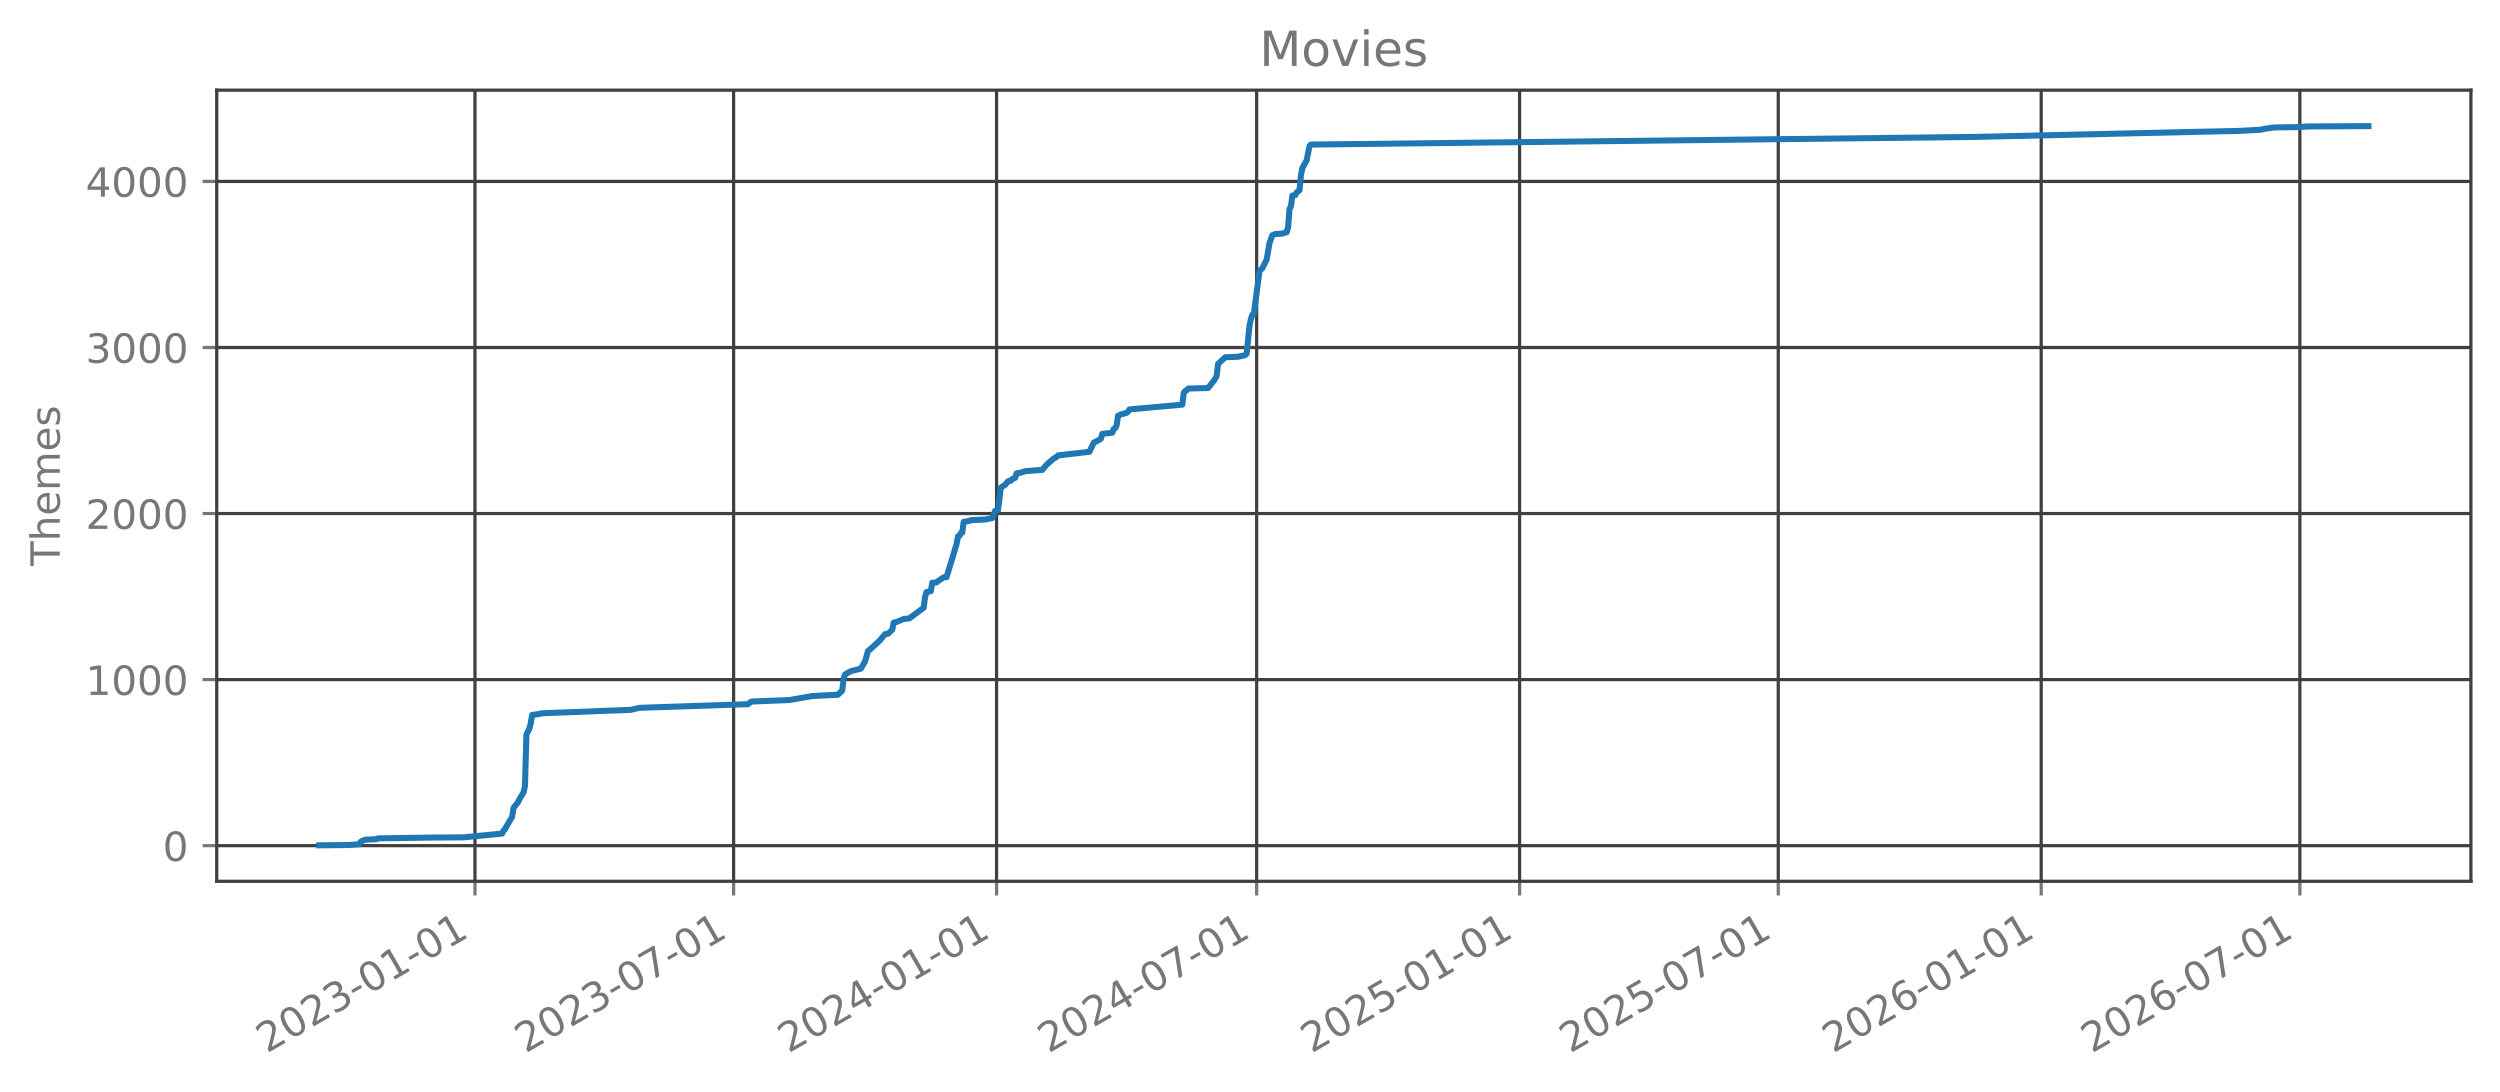
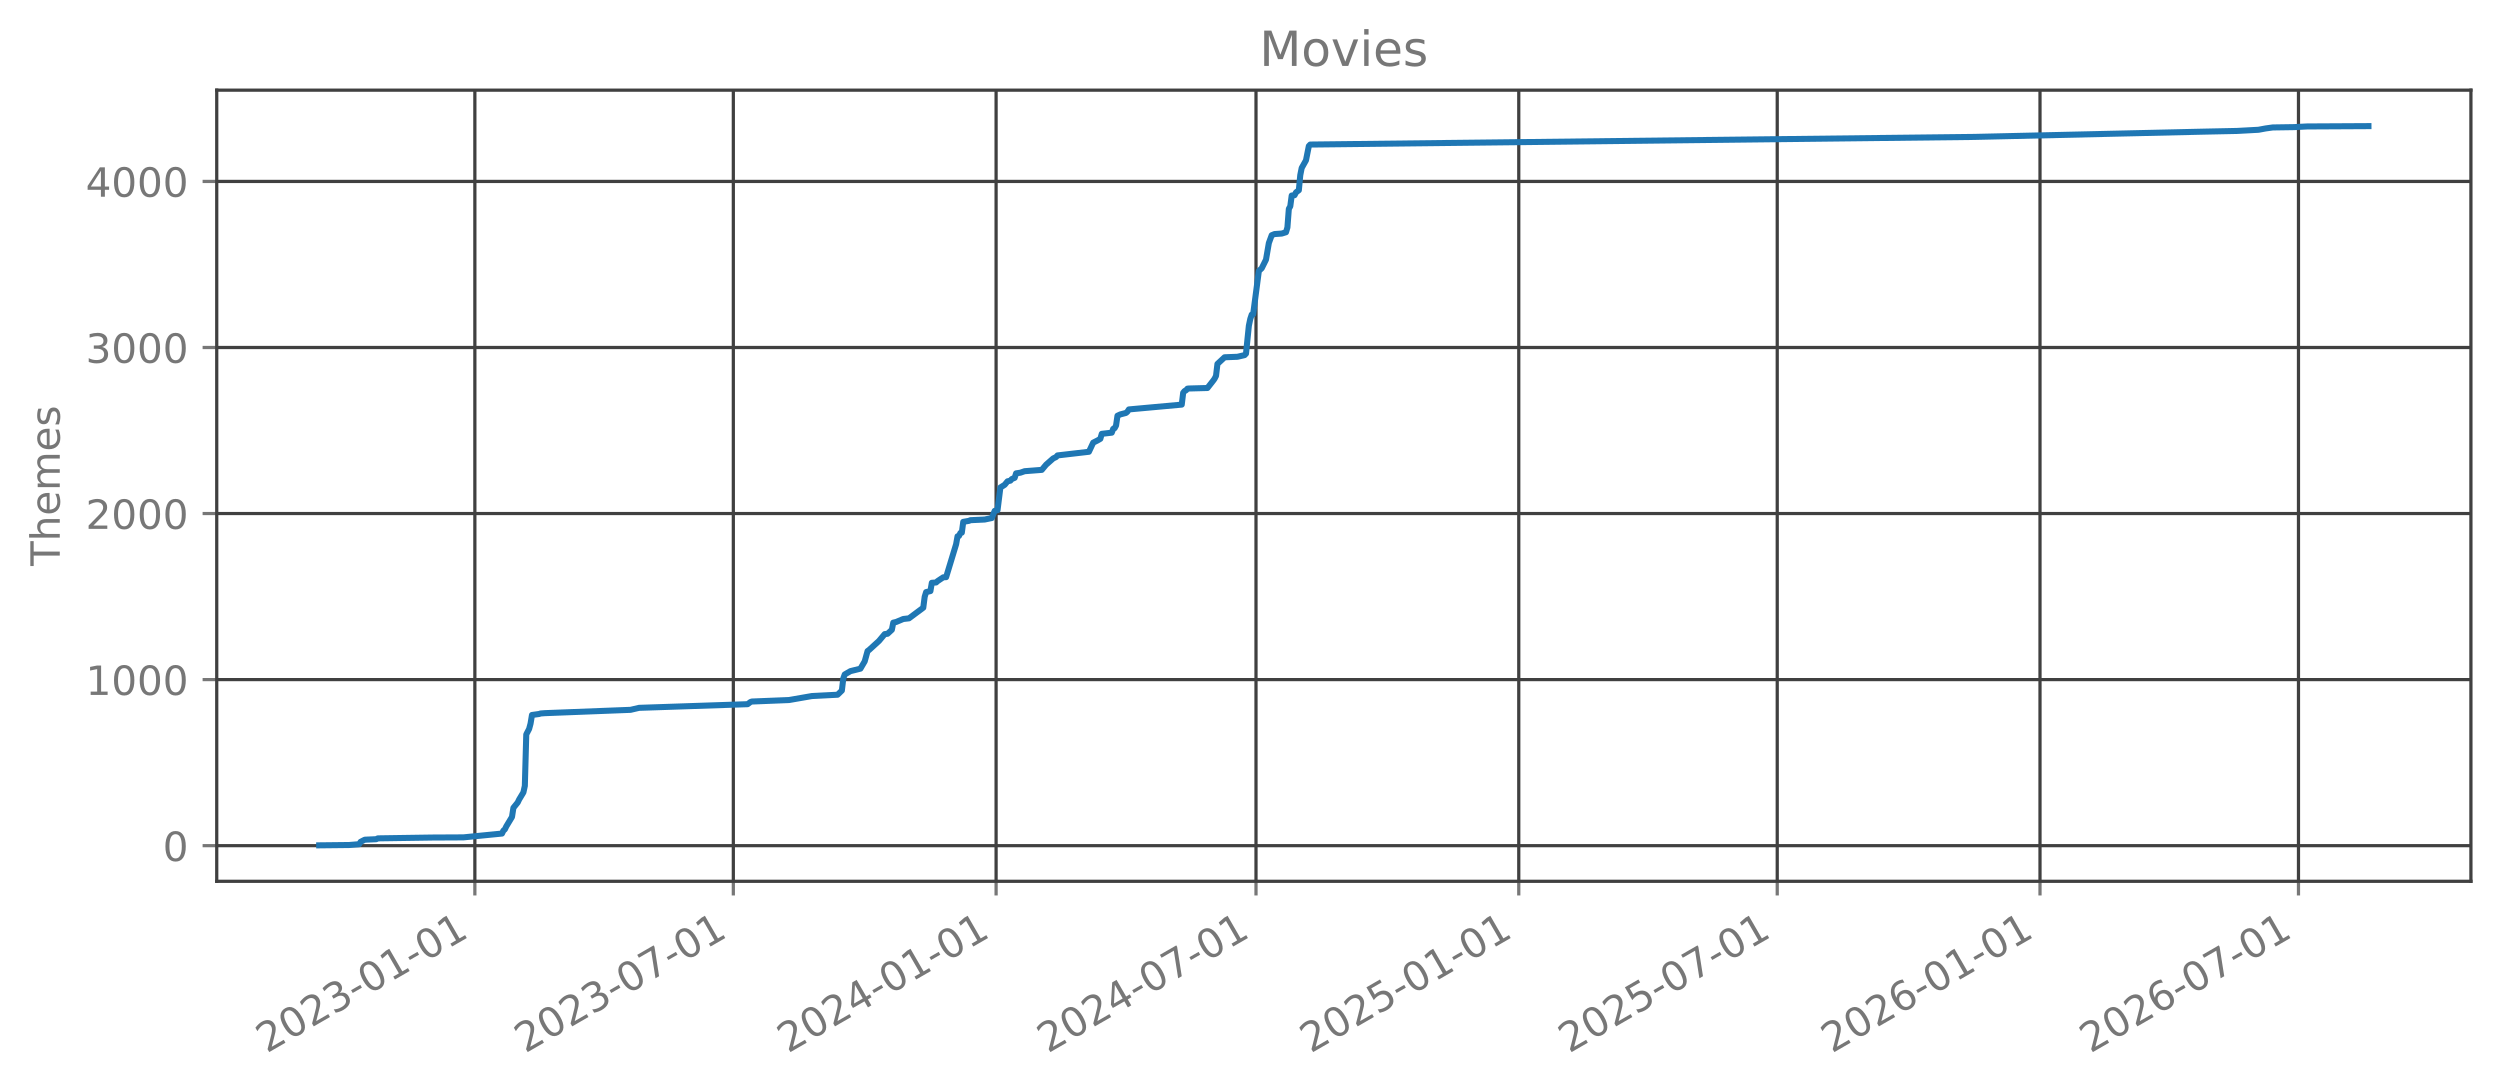
<svg xmlns="http://www.w3.org/2000/svg" xmlns:xlink="http://www.w3.org/1999/xlink" width="618.851pt" height="270.076pt" viewBox="0 0 618.851 270.076" version="1.1">
  <defs>
    <style type="text/css">*{stroke-linejoin: round; stroke-linecap: butt}</style>
  </defs>
  <g id="figure_1">
    <g id="patch_1">
      <path d="M 0 270.076  L 618.851 270.076  L 618.851 -0  L 0 -0  L 0 270.076  z " style="fill: none; opacity: 0" />
    </g>
    <g id="axes_1">
      <g id="patch_2">
        <path d="M 53.651 218.158  L 611.651 218.158  L 611.651 22.318  L 53.651 22.318  L 53.651 218.158  z " style="fill: none; opacity: 0" />
      </g>
      <g id="matplotlib.axis_1">
        <g id="xtick_1">
          <g id="line2d_1">
-             <path d="M 117.573 218.158  L 117.573 22.318  " clip-path="url(#pcaff974b37)" style="fill: none; stroke: #404040; stroke-width: 0.8; stroke-linecap: square" />
+             <path d="M 117.546 218.158  L 117.546 22.318  " clip-path="url(#p937592e944)" style="fill: none; stroke: #404040; stroke-width: 0.8; stroke-linecap: square" />
          </g>
          <g id="line2d_2">
            <defs>
-               <path id="mc1ab42cea1" d="M 0 0  L 0 3.5  " style="stroke: #777777; stroke-width: 0.8" />
+               <path id="m8422b6e191" d="M 0 0  L 0 3.5  " style="stroke: #777777; stroke-width: 0.8" />
            </defs>
            <g>
-               <use xlink:href="#mc1ab42cea1" x="117.573" y="218.158" style="fill: #777777; stroke: #777777; stroke-width: 0.8" />
+               <use xlink:href="#m8422b6e191" x="117.546" y="218.158" style="fill: #777777; stroke: #777777; stroke-width: 0.8" />
            </g>
          </g>
          <g id="text_1">
-             <g style="fill: #777777" transform="translate(66.04202 260.7957) rotate(-30) scale(0.1 -0.1)">
+             <g style="fill: #777777" transform="translate(66.01515 260.7957) rotate(-30) scale(0.1 -0.1)">
              <defs>
                <path id="DejaVuSans-15" d="M 1228 531  L 3431 531  L 3431 0  L 469 0  L 469 531  Q 828 903 1448 1529  Q 2069 2156 2228 2338  Q 2531 2678 2651 2914  Q 2772 3150 2772 3378  Q 2772 3750 2511 3984  Q 2250 4219 1831 4219  Q 1534 4219 1204 4116  Q 875 4013 500 3803  L 500 4441  Q 881 4594 1212 4672  Q 1544 4750 1819 4750  Q 2544 4750 2975 4387  Q 3406 4025 3406 3419  Q 3406 3131 3298 2873  Q 3191 2616 2906 2266  Q 2828 2175 2409 1742  Q 1991 1309 1228 531  z " transform="scale(0.015625)" />
                <path id="DejaVuSans-13" d="M 2034 4250  Q 1547 4250 1301 3770  Q 1056 3291 1056 2328  Q 1056 1369 1301 889  Q 1547 409 2034 409  Q 2525 409 2770 889  Q 3016 1369 3016 2328  Q 3016 3291 2770 3770  Q 2525 4250 2034 4250  z M 2034 4750  Q 2819 4750 3233 4129  Q 3647 3509 3647 2328  Q 3647 1150 3233 529  Q 2819 -91 2034 -91  Q 1250 -91 836 529  Q 422 1150 422 2328  Q 422 3509 836 4129  Q 1250 4750 2034 4750  z " transform="scale(0.015625)" />
                <path id="DejaVuSans-16" d="M 2597 2516  Q 3050 2419 3304 2112  Q 3559 1806 3559 1356  Q 3559 666 3084 287  Q 2609 -91 1734 -91  Q 1441 -91 1130 -33  Q 819 25 488 141  L 488 750  Q 750 597 1062 519  Q 1375 441 1716 441  Q 2309 441 2620 675  Q 2931 909 2931 1356  Q 2931 1769 2642 2001  Q 2353 2234 1838 2234  L 1294 2234  L 1294 2753  L 1863 2753  Q 2328 2753 2575 2939  Q 2822 3125 2822 3475  Q 2822 3834 2567 4026  Q 2313 4219 1838 4219  Q 1578 4219 1281 4162  Q 984 4106 628 3988  L 628 4550  Q 988 4650 1302 4700  Q 1616 4750 1894 4750  Q 2613 4750 3031 4423  Q 3450 4097 3450 3541  Q 3450 3153 3228 2886  Q 3006 2619 2597 2516  z " transform="scale(0.015625)" />
                <path id="DejaVuSans-10" d="M 313 2009  L 1997 2009  L 1997 1497  L 313 1497  L 313 2009  z " transform="scale(0.015625)" />
                <path id="DejaVuSans-14" d="M 794 531  L 1825 531  L 1825 4091  L 703 3866  L 703 4441  L 1819 4666  L 2450 4666  L 2450 531  L 3481 531  L 3481 0  L 794 0  L 794 531  z " transform="scale(0.015625)" />
              </defs>
              <use xlink:href="#DejaVuSans-15" />
              <use xlink:href="#DejaVuSans-13" transform="translate(63.625 0)" />
              <use xlink:href="#DejaVuSans-15" transform="translate(127.25 0)" />
              <use xlink:href="#DejaVuSans-16" transform="translate(190.875 0)" />
              <use xlink:href="#DejaVuSans-10" transform="translate(254.5 0)" />
              <use xlink:href="#DejaVuSans-13" transform="translate(290.5781 0)" />
              <use xlink:href="#DejaVuSans-14" transform="translate(354.2031 0)" />
              <use xlink:href="#DejaVuSans-10" transform="translate(417.8281 0)" />
              <use xlink:href="#DejaVuSans-13" transform="translate(453.9062 0)" />
              <use xlink:href="#DejaVuSans-14" transform="translate(517.5312 0)" />
            </g>
          </g>
        </g>
        <g id="xtick_2">
          <g id="line2d_3">
-             <path d="M 181.601 218.158  L 181.601 22.318  " clip-path="url(#pcaff974b37)" style="fill: none; stroke: #404040; stroke-width: 0.8; stroke-linecap: square" />
+             <path d="M 181.529 218.158  L 181.529 22.318  " clip-path="url(#p937592e944)" style="fill: none; stroke: #404040; stroke-width: 0.8; stroke-linecap: square" />
          </g>
          <g id="line2d_4">
            <g>
-               <use xlink:href="#mc1ab42cea1" x="181.601" y="218.158" style="fill: #777777; stroke: #777777; stroke-width: 0.8" />
+               <use xlink:href="#m8422b6e191" x="181.529" y="218.158" style="fill: #777777; stroke: #777777; stroke-width: 0.8" />
            </g>
          </g>
          <g id="text_2">
-             <g style="fill: #777777" transform="translate(130.0702 260.7957) rotate(-30) scale(0.1 -0.1)">
+             <g style="fill: #777777" transform="translate(129.9987 260.7957) rotate(-30) scale(0.1 -0.1)">
              <defs>
                <path id="DejaVuSans-1a" d="M 525 4666  L 3525 4666  L 3525 4397  L 1831 0  L 1172 0  L 2766 4134  L 525 4134  L 525 4666  z " transform="scale(0.015625)" />
              </defs>
              <use xlink:href="#DejaVuSans-15" />
              <use xlink:href="#DejaVuSans-13" transform="translate(63.625 0)" />
              <use xlink:href="#DejaVuSans-15" transform="translate(127.25 0)" />
              <use xlink:href="#DejaVuSans-16" transform="translate(190.875 0)" />
              <use xlink:href="#DejaVuSans-10" transform="translate(254.5 0)" />
              <use xlink:href="#DejaVuSans-13" transform="translate(290.5781 0)" />
              <use xlink:href="#DejaVuSans-1a" transform="translate(354.2031 0)" />
              <use xlink:href="#DejaVuSans-10" transform="translate(417.8281 0)" />
              <use xlink:href="#DejaVuSans-13" transform="translate(453.9062 0)" />
              <use xlink:href="#DejaVuSans-14" transform="translate(517.5312 0)" />
            </g>
          </g>
        </g>
        <g id="xtick_3">
          <g id="line2d_5">
-             <path d="M 246.69 218.158  L 246.69 22.318  " clip-path="url(#pcaff974b37)" style="fill: none; stroke: #404040; stroke-width: 0.8; stroke-linecap: square" />
+             <path d="M 246.573 218.158  L 246.573 22.318  " clip-path="url(#p937592e944)" style="fill: none; stroke: #404040; stroke-width: 0.8; stroke-linecap: square" />
          </g>
          <g id="line2d_6">
            <g>
-               <use xlink:href="#mc1ab42cea1" x="246.69" y="218.158" style="fill: #777777; stroke: #777777; stroke-width: 0.8" />
+               <use xlink:href="#m8422b6e191" x="246.573" y="218.158" style="fill: #777777; stroke: #777777; stroke-width: 0.8" />
            </g>
          </g>
          <g id="text_3">
-             <g style="fill: #777777" transform="translate(195.1596 260.7957) rotate(-30) scale(0.1 -0.1)">
+             <g style="fill: #777777" transform="translate(195.0427 260.7957) rotate(-30) scale(0.1 -0.1)">
              <defs>
                <path id="DejaVuSans-17" d="M 2419 4116  L 825 1625  L 2419 1625  L 2419 4116  z M 2253 4666  L 3047 4666  L 3047 1625  L 3713 1625  L 3713 1100  L 3047 1100  L 3047 0  L 2419 0  L 2419 1100  L 313 1100  L 313 1709  L 2253 4666  z " transform="scale(0.015625)" />
              </defs>
              <use xlink:href="#DejaVuSans-15" />
              <use xlink:href="#DejaVuSans-13" transform="translate(63.625 0)" />
              <use xlink:href="#DejaVuSans-15" transform="translate(127.25 0)" />
              <use xlink:href="#DejaVuSans-17" transform="translate(190.875 0)" />
              <use xlink:href="#DejaVuSans-10" transform="translate(254.5 0)" />
              <use xlink:href="#DejaVuSans-13" transform="translate(290.5781 0)" />
              <use xlink:href="#DejaVuSans-14" transform="translate(354.2031 0)" />
              <use xlink:href="#DejaVuSans-10" transform="translate(417.8281 0)" />
              <use xlink:href="#DejaVuSans-13" transform="translate(453.9062 0)" />
              <use xlink:href="#DejaVuSans-14" transform="translate(517.5312 0)" />
            </g>
          </g>
        </g>
        <g id="xtick_4">
          <g id="line2d_7">
-             <path d="M 311.072 218.158  L 311.072 22.318  " clip-path="url(#pcaff974b37)" style="fill: none; stroke: #404040; stroke-width: 0.8; stroke-linecap: square" />
+             <path d="M 310.911 218.158  L 310.911 22.318  " clip-path="url(#p937592e944)" style="fill: none; stroke: #404040; stroke-width: 0.8; stroke-linecap: square" />
          </g>
          <g id="line2d_8">
            <g>
-               <use xlink:href="#mc1ab42cea1" x="311.072" y="218.158" style="fill: #777777; stroke: #777777; stroke-width: 0.8" />
+               <use xlink:href="#m8422b6e191" x="310.911" y="218.158" style="fill: #777777; stroke: #777777; stroke-width: 0.8" />
            </g>
          </g>
          <g id="text_4">
-             <g style="fill: #777777" transform="translate(259.5415 260.7957) rotate(-30) scale(0.1 -0.1)">
+             <g style="fill: #777777" transform="translate(259.3797 260.7957) rotate(-30) scale(0.1 -0.1)">
              <use xlink:href="#DejaVuSans-15" />
              <use xlink:href="#DejaVuSans-13" transform="translate(63.625 0)" />
              <use xlink:href="#DejaVuSans-15" transform="translate(127.25 0)" />
              <use xlink:href="#DejaVuSans-17" transform="translate(190.875 0)" />
              <use xlink:href="#DejaVuSans-10" transform="translate(254.5 0)" />
              <use xlink:href="#DejaVuSans-13" transform="translate(290.5781 0)" />
              <use xlink:href="#DejaVuSans-1a" transform="translate(354.2031 0)" />
              <use xlink:href="#DejaVuSans-10" transform="translate(417.8281 0)" />
              <use xlink:href="#DejaVuSans-13" transform="translate(453.9062 0)" />
              <use xlink:href="#DejaVuSans-14" transform="translate(517.5312 0)" />
            </g>
          </g>
        </g>
        <g id="xtick_5">
          <g id="line2d_9">
-             <path d="M 376.162 218.158  L 376.162 22.318  " clip-path="url(#pcaff974b37)" style="fill: none; stroke: #404040; stroke-width: 0.8; stroke-linecap: square" />
+             <path d="M 375.955 218.158  L 375.955 22.318  " clip-path="url(#p937592e944)" style="fill: none; stroke: #404040; stroke-width: 0.8; stroke-linecap: square" />
          </g>
          <g id="line2d_10">
            <g>
-               <use xlink:href="#mc1ab42cea1" x="376.162" y="218.158" style="fill: #777777; stroke: #777777; stroke-width: 0.8" />
+               <use xlink:href="#m8422b6e191" x="375.955" y="218.158" style="fill: #777777; stroke: #777777; stroke-width: 0.8" />
            </g>
          </g>
          <g id="text_5">
-             <g style="fill: #777777" transform="translate(324.6308 260.7957) rotate(-30) scale(0.1 -0.1)">
+             <g style="fill: #777777" transform="translate(324.4238 260.7957) rotate(-30) scale(0.1 -0.1)">
              <defs>
                <path id="DejaVuSans-18" d="M 691 4666  L 3169 4666  L 3169 4134  L 1269 4134  L 1269 2991  Q 1406 3038 1543 3061  Q 1681 3084 1819 3084  Q 2600 3084 3056 2656  Q 3513 2228 3513 1497  Q 3513 744 3044 326  Q 2575 -91 1722 -91  Q 1428 -91 1123 -41  Q 819 9 494 109  L 494 744  Q 775 591 1075 516  Q 1375 441 1709 441  Q 2250 441 2565 725  Q 2881 1009 2881 1497  Q 2881 1984 2565 2268  Q 2250 2553 1709 2553  Q 1456 2553 1204 2497  Q 953 2441 691 2322  L 691 4666  z " transform="scale(0.015625)" />
              </defs>
              <use xlink:href="#DejaVuSans-15" />
              <use xlink:href="#DejaVuSans-13" transform="translate(63.625 0)" />
              <use xlink:href="#DejaVuSans-15" transform="translate(127.25 0)" />
              <use xlink:href="#DejaVuSans-18" transform="translate(190.875 0)" />
              <use xlink:href="#DejaVuSans-10" transform="translate(254.5 0)" />
              <use xlink:href="#DejaVuSans-13" transform="translate(290.5781 0)" />
              <use xlink:href="#DejaVuSans-14" transform="translate(354.2031 0)" />
              <use xlink:href="#DejaVuSans-10" transform="translate(417.8281 0)" />
              <use xlink:href="#DejaVuSans-13" transform="translate(453.9062 0)" />
              <use xlink:href="#DejaVuSans-14" transform="translate(517.5312 0)" />
            </g>
          </g>
        </g>
        <g id="xtick_6">
          <g id="line2d_11">
-             <path d="M 440.19 218.158  L 440.19 22.318  " clip-path="url(#pcaff974b37)" style="fill: none; stroke: #404040; stroke-width: 0.8; stroke-linecap: square" />
+             <path d="M 439.938 218.158  L 439.938 22.318  " clip-path="url(#p937592e944)" style="fill: none; stroke: #404040; stroke-width: 0.8; stroke-linecap: square" />
          </g>
          <g id="line2d_12">
            <g>
-               <use xlink:href="#mc1ab42cea1" x="440.19" y="218.158" style="fill: #777777; stroke: #777777; stroke-width: 0.8" />
+               <use xlink:href="#m8422b6e191" x="439.938" y="218.158" style="fill: #777777; stroke: #777777; stroke-width: 0.8" />
            </g>
          </g>
          <g id="text_6">
-             <g style="fill: #777777" transform="translate(388.659 260.7957) rotate(-30) scale(0.1 -0.1)">
+             <g style="fill: #777777" transform="translate(388.4073 260.7957) rotate(-30) scale(0.1 -0.1)">
              <use xlink:href="#DejaVuSans-15" />
              <use xlink:href="#DejaVuSans-13" transform="translate(63.625 0)" />
              <use xlink:href="#DejaVuSans-15" transform="translate(127.25 0)" />
              <use xlink:href="#DejaVuSans-18" transform="translate(190.875 0)" />
              <use xlink:href="#DejaVuSans-10" transform="translate(254.5 0)" />
              <use xlink:href="#DejaVuSans-13" transform="translate(290.5781 0)" />
              <use xlink:href="#DejaVuSans-1a" transform="translate(354.2031 0)" />
              <use xlink:href="#DejaVuSans-10" transform="translate(417.8281 0)" />
              <use xlink:href="#DejaVuSans-13" transform="translate(453.9062 0)" />
              <use xlink:href="#DejaVuSans-14" transform="translate(517.5312 0)" />
            </g>
          </g>
        </g>
        <g id="xtick_7">
          <g id="line2d_13">
-             <path d="M 505.279 218.158  L 505.279 22.318  " clip-path="url(#pcaff974b37)" style="fill: none; stroke: #404040; stroke-width: 0.8; stroke-linecap: square" />
+             <path d="M 504.982 218.158  L 504.982 22.318  " clip-path="url(#p937592e944)" style="fill: none; stroke: #404040; stroke-width: 0.8; stroke-linecap: square" />
          </g>
          <g id="line2d_14">
            <g>
-               <use xlink:href="#mc1ab42cea1" x="505.279" y="218.158" style="fill: #777777; stroke: #777777; stroke-width: 0.8" />
+               <use xlink:href="#m8422b6e191" x="504.982" y="218.158" style="fill: #777777; stroke: #777777; stroke-width: 0.8" />
            </g>
          </g>
          <g id="text_7">
-             <g style="fill: #777777" transform="translate(453.7484 260.7957) rotate(-30) scale(0.1 -0.1)">
+             <g style="fill: #777777" transform="translate(453.4513 260.7957) rotate(-30) scale(0.1 -0.1)">
              <defs>
                <path id="DejaVuSans-19" d="M 2113 2584  Q 1688 2584 1439 2293  Q 1191 2003 1191 1497  Q 1191 994 1439 701  Q 1688 409 2113 409  Q 2538 409 2786 701  Q 3034 994 3034 1497  Q 3034 2003 2786 2293  Q 2538 2584 2113 2584  z M 3366 4563  L 3366 3988  Q 3128 4100 2886 4159  Q 2644 4219 2406 4219  Q 1781 4219 1451 3797  Q 1122 3375 1075 2522  Q 1259 2794 1537 2939  Q 1816 3084 2150 3084  Q 2853 3084 3261 2657  Q 3669 2231 3669 1497  Q 3669 778 3244 343  Q 2819 -91 2113 -91  Q 1303 -91 875 529  Q 447 1150 447 2328  Q 447 3434 972 4092  Q 1497 4750 2381 4750  Q 2619 4750 2861 4703  Q 3103 4656 3366 4563  z " transform="scale(0.015625)" />
              </defs>
              <use xlink:href="#DejaVuSans-15" />
              <use xlink:href="#DejaVuSans-13" transform="translate(63.625 0)" />
              <use xlink:href="#DejaVuSans-15" transform="translate(127.25 0)" />
              <use xlink:href="#DejaVuSans-19" transform="translate(190.875 0)" />
              <use xlink:href="#DejaVuSans-10" transform="translate(254.5 0)" />
              <use xlink:href="#DejaVuSans-13" transform="translate(290.5781 0)" />
              <use xlink:href="#DejaVuSans-14" transform="translate(354.2031 0)" />
              <use xlink:href="#DejaVuSans-10" transform="translate(417.8281 0)" />
              <use xlink:href="#DejaVuSans-13" transform="translate(453.9062 0)" />
              <use xlink:href="#DejaVuSans-14" transform="translate(517.5312 0)" />
            </g>
          </g>
        </g>
        <g id="xtick_8">
          <g id="line2d_15">
-             <path d="M 569.307 218.158  L 569.307 22.318  " clip-path="url(#pcaff974b37)" style="fill: none; stroke: #404040; stroke-width: 0.8; stroke-linecap: square" />
+             <path d="M 568.966 218.158  L 568.966 22.318  " clip-path="url(#p937592e944)" style="fill: none; stroke: #404040; stroke-width: 0.8; stroke-linecap: square" />
          </g>
          <g id="line2d_16">
            <g>
-               <use xlink:href="#mc1ab42cea1" x="569.307" y="218.158" style="fill: #777777; stroke: #777777; stroke-width: 0.8" />
+               <use xlink:href="#m8422b6e191" x="568.966" y="218.158" style="fill: #777777; stroke: #777777; stroke-width: 0.8" />
            </g>
          </g>
          <g id="text_8">
-             <g style="fill: #777777" transform="translate(517.7765 260.7957) rotate(-30) scale(0.1 -0.1)">
+             <g style="fill: #777777" transform="translate(517.4349 260.7957) rotate(-30) scale(0.1 -0.1)">
              <use xlink:href="#DejaVuSans-15" />
              <use xlink:href="#DejaVuSans-13" transform="translate(63.625 0)" />
              <use xlink:href="#DejaVuSans-15" transform="translate(127.25 0)" />
              <use xlink:href="#DejaVuSans-19" transform="translate(190.875 0)" />
              <use xlink:href="#DejaVuSans-10" transform="translate(254.5 0)" />
              <use xlink:href="#DejaVuSans-13" transform="translate(290.5781 0)" />
              <use xlink:href="#DejaVuSans-1a" transform="translate(354.2031 0)" />
              <use xlink:href="#DejaVuSans-10" transform="translate(417.8281 0)" />
              <use xlink:href="#DejaVuSans-13" transform="translate(453.9062 0)" />
              <use xlink:href="#DejaVuSans-14" transform="translate(517.5312 0)" />
            </g>
          </g>
        </g>
      </g>
      <g id="matplotlib.axis_2">
        <g id="ytick_1">
          <g id="line2d_17">
-             <path d="M 53.651 209.339  L 611.651 209.339  " clip-path="url(#pcaff974b37)" style="fill: none; stroke: #404040; stroke-width: 0.8; stroke-linecap: square" />
+             <path d="M 53.651 209.339  L 611.651 209.339  " clip-path="url(#p937592e944)" style="fill: none; stroke: #404040; stroke-width: 0.8; stroke-linecap: square" />
          </g>
          <g id="line2d_18">
            <defs>
-               <path id="m59df3c4702" d="M 0 0  L -3.5 0  " style="stroke: #777777; stroke-width: 0.8" />
+               <path id="m10f1c6cd7b" d="M 0 0  L -3.5 0  " style="stroke: #777777; stroke-width: 0.8" />
            </defs>
            <g>
-               <use xlink:href="#m59df3c4702" x="53.651" y="209.339" style="fill: #777777; stroke: #777777; stroke-width: 0.8" />
+               <use xlink:href="#m10f1c6cd7b" x="53.651" y="209.339" style="fill: #777777; stroke: #777777; stroke-width: 0.8" />
            </g>
          </g>
          <g id="text_9">
            <g style="fill: #777777" transform="translate(40.28828 213.1373) scale(0.1 -0.1)">
              <use xlink:href="#DejaVuSans-13" />
            </g>
          </g>
        </g>
        <g id="ytick_2">
          <g id="line2d_19">
-             <path d="M 53.651 168.231  L 611.651 168.231  " clip-path="url(#pcaff974b37)" style="fill: none; stroke: #404040; stroke-width: 0.8; stroke-linecap: square" />
+             <path d="M 53.651 168.231  L 611.651 168.231  " clip-path="url(#p937592e944)" style="fill: none; stroke: #404040; stroke-width: 0.8; stroke-linecap: square" />
          </g>
          <g id="line2d_20">
            <g>
-               <use xlink:href="#m59df3c4702" x="53.651" y="168.231" style="fill: #777777; stroke: #777777; stroke-width: 0.8" />
+               <use xlink:href="#m10f1c6cd7b" x="53.651" y="168.231" style="fill: #777777; stroke: #777777; stroke-width: 0.8" />
            </g>
          </g>
          <g id="text_10">
            <g style="fill: #777777" transform="translate(21.20078 172.0299) scale(0.1 -0.1)">
              <use xlink:href="#DejaVuSans-14" />
              <use xlink:href="#DejaVuSans-13" transform="translate(63.625 0)" />
              <use xlink:href="#DejaVuSans-13" transform="translate(127.25 0)" />
              <use xlink:href="#DejaVuSans-13" transform="translate(190.875 0)" />
            </g>
          </g>
        </g>
        <g id="ytick_3">
          <g id="line2d_21">
-             <path d="M 53.651 127.124  L 611.651 127.124  " clip-path="url(#pcaff974b37)" style="fill: none; stroke: #404040; stroke-width: 0.8; stroke-linecap: square" />
+             <path d="M 53.651 127.124  L 611.651 127.124  " clip-path="url(#p937592e944)" style="fill: none; stroke: #404040; stroke-width: 0.8; stroke-linecap: square" />
          </g>
          <g id="line2d_22">
            <g>
-               <use xlink:href="#m59df3c4702" x="53.651" y="127.124" style="fill: #777777; stroke: #777777; stroke-width: 0.8" />
+               <use xlink:href="#m10f1c6cd7b" x="53.651" y="127.124" style="fill: #777777; stroke: #777777; stroke-width: 0.8" />
            </g>
          </g>
          <g id="text_11">
            <g style="fill: #777777" transform="translate(21.20078 130.9225) scale(0.1 -0.1)">
              <use xlink:href="#DejaVuSans-15" />
              <use xlink:href="#DejaVuSans-13" transform="translate(63.625 0)" />
              <use xlink:href="#DejaVuSans-13" transform="translate(127.25 0)" />
              <use xlink:href="#DejaVuSans-13" transform="translate(190.875 0)" />
            </g>
          </g>
        </g>
        <g id="ytick_4">
          <g id="line2d_23">
-             <path d="M 53.651 86.016  L 611.651 86.016  " clip-path="url(#pcaff974b37)" style="fill: none; stroke: #404040; stroke-width: 0.8; stroke-linecap: square" />
+             <path d="M 53.651 86.016  L 611.651 86.016  " clip-path="url(#p937592e944)" style="fill: none; stroke: #404040; stroke-width: 0.8; stroke-linecap: square" />
          </g>
          <g id="line2d_24">
            <g>
-               <use xlink:href="#m59df3c4702" x="53.651" y="86.016" style="fill: #777777; stroke: #777777; stroke-width: 0.8" />
+               <use xlink:href="#m10f1c6cd7b" x="53.651" y="86.016" style="fill: #777777; stroke: #777777; stroke-width: 0.8" />
            </g>
          </g>
          <g id="text_12">
            <g style="fill: #777777" transform="translate(21.20078 89.815) scale(0.1 -0.1)">
              <use xlink:href="#DejaVuSans-16" />
              <use xlink:href="#DejaVuSans-13" transform="translate(63.625 0)" />
              <use xlink:href="#DejaVuSans-13" transform="translate(127.25 0)" />
              <use xlink:href="#DejaVuSans-13" transform="translate(190.875 0)" />
            </g>
          </g>
        </g>
        <g id="ytick_5">
          <g id="line2d_25">
-             <path d="M 53.651 44.909  L 611.651 44.909  " clip-path="url(#pcaff974b37)" style="fill: none; stroke: #404040; stroke-width: 0.8; stroke-linecap: square" />
+             <path d="M 53.651 44.909  L 611.651 44.909  " clip-path="url(#p937592e944)" style="fill: none; stroke: #404040; stroke-width: 0.8; stroke-linecap: square" />
          </g>
          <g id="line2d_26">
            <g>
-               <use xlink:href="#m59df3c4702" x="53.651" y="44.909" style="fill: #777777; stroke: #777777; stroke-width: 0.8" />
+               <use xlink:href="#m10f1c6cd7b" x="53.651" y="44.909" style="fill: #777777; stroke: #777777; stroke-width: 0.8" />
            </g>
          </g>
          <g id="text_13">
            <g style="fill: #777777" transform="translate(21.20078 48.70755) scale(0.1 -0.1)">
              <use xlink:href="#DejaVuSans-17" />
              <use xlink:href="#DejaVuSans-13" transform="translate(63.625 0)" />
              <use xlink:href="#DejaVuSans-13" transform="translate(127.25 0)" />
              <use xlink:href="#DejaVuSans-13" transform="translate(190.875 0)" />
            </g>
          </g>
        </g>
        <g id="text_14">
          <g style="fill: #777777" transform="translate(14.79844 140.0889) rotate(-90) scale(0.1 -0.1)">
            <defs>
              <path id="DejaVuSans-37" d="M -19 4666  L 3928 4666  L 3928 4134  L 2272 4134  L 2272 0  L 1638 0  L 1638 4134  L -19 4134  L -19 4666  z " transform="scale(0.015625)" />
              <path id="DejaVuSans-4b" d="M 3513 2113  L 3513 0  L 2938 0  L 2938 2094  Q 2938 2591 2744 2837  Q 2550 3084 2163 3084  Q 1697 3084 1428 2787  Q 1159 2491 1159 1978  L 1159 0  L 581 0  L 581 4863  L 1159 4863  L 1159 2956  Q 1366 3272 1645 3428  Q 1925 3584 2291 3584  Q 2894 3584 3203 3211  Q 3513 2838 3513 2113  z " transform="scale(0.015625)" />
              <path id="DejaVuSans-48" d="M 3597 1894  L 3597 1613  L 953 1613  Q 991 1019 1311 708  Q 1631 397 2203 397  Q 2534 397 2845 478  Q 3156 559 3463 722  L 3463 178  Q 3153 47 2828 -22  Q 2503 -91 2169 -91  Q 1331 -91 842 396  Q 353 884 353 1716  Q 353 2575 817 3079  Q 1281 3584 2069 3584  Q 2775 3584 3186 3129  Q 3597 2675 3597 1894  z M 3022 2063  Q 3016 2534 2758 2815  Q 2500 3097 2075 3097  Q 1594 3097 1305 2825  Q 1016 2553 972 2059  L 3022 2063  z " transform="scale(0.015625)" />
              <path id="DejaVuSans-50" d="M 3328 2828  Q 3544 3216 3844 3400  Q 4144 3584 4550 3584  Q 5097 3584 5394 3201  Q 5691 2819 5691 2113  L 5691 0  L 5113 0  L 5113 2094  Q 5113 2597 4934 2840  Q 4756 3084 4391 3084  Q 3944 3084 3684 2787  Q 3425 2491 3425 1978  L 3425 0  L 2847 0  L 2847 2094  Q 2847 2600 2669 2842  Q 2491 3084 2119 3084  Q 1678 3084 1418 2786  Q 1159 2488 1159 1978  L 1159 0  L 581 0  L 581 3500  L 1159 3500  L 1159 2956  Q 1356 3278 1631 3431  Q 1906 3584 2284 3584  Q 2666 3584 2933 3390  Q 3200 3197 3328 2828  z " transform="scale(0.015625)" />
              <path id="DejaVuSans-56" d="M 2834 3397  L 2834 2853  Q 2591 2978 2328 3040  Q 2066 3103 1784 3103  Q 1356 3103 1142 2972  Q 928 2841 928 2578  Q 928 2378 1081 2264  Q 1234 2150 1697 2047  L 1894 2003  Q 2506 1872 2764 1633  Q 3022 1394 3022 966  Q 3022 478 2636 193  Q 2250 -91 1575 -91  Q 1294 -91 989 -36  Q 684 19 347 128  L 347 722  Q 666 556 975 473  Q 1284 391 1588 391  Q 1994 391 2212 530  Q 2431 669 2431 922  Q 2431 1156 2273 1281  Q 2116 1406 1581 1522  L 1381 1569  Q 847 1681 609 1914  Q 372 2147 372 2553  Q 372 3047 722 3315  Q 1072 3584 1716 3584  Q 2034 3584 2315 3537  Q 2597 3491 2834 3397  z " transform="scale(0.015625)" />
            </defs>
            <use xlink:href="#DejaVuSans-37" />
            <use xlink:href="#DejaVuSans-4b" transform="translate(61.07812 0)" />
            <use xlink:href="#DejaVuSans-48" transform="translate(124.4531 0)" />
            <use xlink:href="#DejaVuSans-50" transform="translate(185.9844 0)" />
            <use xlink:href="#DejaVuSans-48" transform="translate(283.3906 0)" />
            <use xlink:href="#DejaVuSans-56" transform="translate(344.9219 0)" />
          </g>
        </g>
      </g>
      <g id="line2d_27">
-         <path d="M 79.014 209.256  L 86.443 209.174  L 88.919 208.969  L 89.273 208.393  L 89.981 208.023  L 90.334 207.859  L 93.164 207.735  L 93.518 207.53  L 106.96 207.324  L 114.743 207.283  L 124.294 206.338  L 124.648 205.598  L 125.001 205.31  L 125.355 204.57  L 126.77 202.227  L 127.124 199.966  L 128.185 198.651  L 128.539 197.911  L 129.6 196.143  L 129.954 194.54  L 130.308 181.797  L 131.015 180.44  L 131.369 179.125  L 131.723 176.987  L 133.491 176.74  L 133.845 176.617  L 134.906 176.535  L 156.131 175.713  L 158.254 175.219  L 185.138 174.315  L 185.846 173.781  L 186.2 173.657  L 195.397 173.287  L 201.057 172.301  L 207.424 171.972  L 208.486 170.944  L 208.839 167.943  L 209.193 166.957  L 210.608 166.135  L 213.084 165.518  L 214.146 163.709  L 214.853 161.161  L 215.207 160.914  L 217.683 158.653  L 219.098 156.968  L 219.806 156.885  L 220.867 155.899  L 221.221 154.131  L 221.928 153.967  L 223.697 153.227  L 225.112 153.062  L 228.649 150.432  L 229.003 147.718  L 229.357 146.567  L 230.418 146.321  L 230.772 144.265  L 231.833 144.183  L 232.187 143.854  L 233.602 142.909  L 234.309 142.868  L 236.785 134.729  L 237.139 132.755  L 237.493 132.673  L 237.847 131.933  L 238.2 131.851  L 238.554 129.179  L 239.969 128.932  L 240.323 128.768  L 243.86 128.603  L 245.629 128.234  L 246.337 126.466  L 247.044 126.301  L 247.752 120.67  L 248.813 120.012  L 249.52 119.149  L 250.228 118.984  L 250.582 118.573  L 251.289 118.286  L 251.643 117.176  L 252.704 117.011  L 253.765 116.641  L 258.01 116.312  L 259.071 115.038  L 260.84 113.476  L 261.548 113.147  L 261.901 112.736  L 269.684 111.832  L 270.745 109.571  L 271.806 109.036  L 272.514 108.625  L 272.868 107.392  L 275.344 107.104  L 275.698 106.159  L 276.051 105.994  L 276.405 105.337  L 276.759 102.911  L 277.466 102.582  L 278.881 102.213  L 279.235 101.884  L 279.589 101.349  L 292.677 100.157  L 293.031 97.239  L 293.385 96.786  L 293.739 96.622  L 294.092 96.211  L 294.446 96.17  L 299.045 96.046  L 300.46 94.238  L 300.814 93.744  L 301.167 93.046  L 301.521 90.086  L 303.29 88.442  L 306.474 88.318  L 308.242 87.907  L 308.596 87.537  L 309.304 80.631  L 309.657 78.946  L 310.011 77.877  L 310.365 77.795  L 311.78 67.066  L 312.487 66.408  L 313.548 64.27  L 314.256 60.16  L 314.963 58.228  L 315.671 57.94  L 317.44 57.816  L 318.501 57.488  L 318.855 56.295  L 319.208 51.691  L 319.562 51.075  L 319.916 48.403  L 320.623 48.321  L 320.977 47.622  L 321.685 47.087  L 322.038 43.347  L 322.392 41.579  L 323.453 39.688  L 324.161 36.153  L 324.515 35.783  L 489.007 33.892  L 546.314 32.576  L 554.096 32.412  L 559.402 32.124  L 561.171 31.795  L 562.94 31.549  L 568.246 31.467  L 571.43 31.302  L 586.287 31.22  L 586.287 31.22  " clip-path="url(#pcaff974b37)" style="fill: none; stroke: #1f77b4; stroke-width: 1.5; stroke-linecap: square" />
+         <path d="M 79.014 209.256  L 86.438 209.174  L 88.912 208.969  L 89.266 208.393  L 89.973 208.023  L 90.326 207.859  L 93.154 207.735  L 93.508 207.53  L 106.941 207.324  L 114.718 207.283  L 124.262 206.338  L 124.616 205.598  L 124.969 205.31  L 125.323 204.57  L 126.737 202.227  L 127.09 199.966  L 128.151 198.651  L 128.504 197.911  L 129.565 196.143  L 129.918 194.54  L 130.272 181.797  L 130.979 180.44  L 131.332 179.125  L 131.686 176.987  L 133.453 176.74  L 133.807 176.617  L 134.867 176.535  L 156.077 175.713  L 158.198 175.219  L 185.064 174.315  L 185.771 173.781  L 186.125 173.657  L 195.316 173.287  L 200.972 172.301  L 207.335 171.972  L 208.395 170.944  L 208.749 167.943  L 209.102 166.957  L 210.516 166.135  L 212.991 165.518  L 214.051 163.709  L 214.758 161.161  L 215.112 160.914  L 217.586 158.653  L 219 156.968  L 219.707 156.885  L 220.768 155.899  L 221.121 154.131  L 221.828 153.967  L 223.596 153.227  L 225.01 153.062  L 228.545 150.432  L 228.898 147.718  L 229.252 146.567  L 230.312 146.321  L 230.666 144.265  L 231.726 144.183  L 232.08 143.854  L 233.494 142.909  L 234.201 142.868  L 236.675 134.729  L 237.029 132.755  L 237.382 132.673  L 237.736 131.933  L 238.089 131.851  L 238.443 129.179  L 239.857 128.932  L 240.21 128.768  L 243.745 128.603  L 245.513 128.234  L 246.22 126.466  L 246.927 126.301  L 247.634 120.67  L 248.694 120.012  L 249.401 119.149  L 250.108 118.984  L 250.462 118.573  L 251.169 118.286  L 251.522 117.176  L 252.583 117.011  L 253.643 116.641  L 257.885 116.312  L 258.946 115.038  L 260.713 113.476  L 261.42 113.147  L 261.774 112.736  L 269.551 111.832  L 270.612 109.571  L 271.672 109.036  L 272.379 108.625  L 272.733 107.392  L 275.207 107.104  L 275.561 106.159  L 275.914 105.994  L 276.268 105.337  L 276.621 102.911  L 277.328 102.582  L 278.742 102.213  L 279.096 101.884  L 279.449 101.349  L 292.529 100.157  L 292.882 97.239  L 293.236 96.786  L 293.589 96.622  L 293.943 96.211  L 294.296 96.17  L 298.892 96.046  L 300.306 94.238  L 300.659 93.744  L 301.013 93.046  L 301.366 90.086  L 303.134 88.442  L 306.315 88.318  L 308.083 87.907  L 308.436 87.537  L 309.143 80.631  L 309.497 78.946  L 309.85 77.877  L 310.204 77.795  L 311.618 67.066  L 312.325 66.408  L 313.385 64.27  L 314.092 60.16  L 314.799 58.228  L 315.506 57.94  L 317.274 57.816  L 318.334 57.488  L 318.688 56.295  L 319.041 51.691  L 319.395 51.075  L 319.748 48.403  L 320.455 48.321  L 320.809 47.622  L 321.516 47.087  L 321.869 43.347  L 322.223 41.579  L 323.283 39.688  L 323.99 36.153  L 324.344 35.783  L 488.721 33.892  L 545.988 32.576  L 553.765 32.412  L 559.068 32.124  L 560.835 31.795  L 562.603 31.549  L 567.905 31.467  L 571.087 31.302  L 586.287 31.22  L 586.287 31.22  " clip-path="url(#p937592e944)" style="fill: none; stroke: #1f77b4; stroke-width: 1.5; stroke-linecap: square" />
      </g>
      <g id="patch_3">
        <path d="M 53.651 218.158  L 53.651 22.318  " style="fill: none; stroke: #404040; stroke-width: 0.8; stroke-linejoin: miter; stroke-linecap: square" />
      </g>
      <g id="patch_4">
        <path d="M 611.651 218.158  L 611.651 22.318  " style="fill: none; stroke: #404040; stroke-width: 0.8; stroke-linejoin: miter; stroke-linecap: square" />
      </g>
      <g id="patch_5">
        <path d="M 53.651 218.158  L 611.651 218.158  " style="fill: none; stroke: #404040; stroke-width: 0.8; stroke-linejoin: miter; stroke-linecap: square" />
      </g>
      <g id="patch_6">
        <path d="M 53.651 22.318  L 611.651 22.318  " style="fill: none; stroke: #404040; stroke-width: 0.8; stroke-linejoin: miter; stroke-linecap: square" />
      </g>
      <g id="text_15">
        <g style="fill: #777777" transform="translate(311.767 16.31812) scale(0.12 -0.12)">
          <defs>
            <path id="DejaVuSans-30" d="M 628 4666  L 1569 4666  L 2759 1491  L 3956 4666  L 4897 4666  L 4897 0  L 4281 0  L 4281 4097  L 3078 897  L 2444 897  L 1241 4097  L 1241 0  L 628 0  L 628 4666  z " transform="scale(0.015625)" />
            <path id="DejaVuSans-52" d="M 1959 3097  Q 1497 3097 1228 2736  Q 959 2375 959 1747  Q 959 1119 1226 758  Q 1494 397 1959 397  Q 2419 397 2687 759  Q 2956 1122 2956 1747  Q 2956 2369 2687 2733  Q 2419 3097 1959 3097  z M 1959 3584  Q 2709 3584 3137 3096  Q 3566 2609 3566 1747  Q 3566 888 3137 398  Q 2709 -91 1959 -91  Q 1206 -91 779 398  Q 353 888 353 1747  Q 353 2609 779 3096  Q 1206 3584 1959 3584  z " transform="scale(0.015625)" />
            <path id="DejaVuSans-59" d="M 191 3500  L 800 3500  L 1894 563  L 2988 3500  L 3597 3500  L 2284 0  L 1503 0  L 191 3500  z " transform="scale(0.015625)" />
            <path id="DejaVuSans-4c" d="M 603 3500  L 1178 3500  L 1178 0  L 603 0  L 603 3500  z M 603 4863  L 1178 4863  L 1178 4134  L 603 4134  L 603 4863  z " transform="scale(0.015625)" />
          </defs>
          <use xlink:href="#DejaVuSans-30" />
          <use xlink:href="#DejaVuSans-52" transform="translate(86.28125 0)" />
          <use xlink:href="#DejaVuSans-59" transform="translate(147.4688 0)" />
          <use xlink:href="#DejaVuSans-4c" transform="translate(206.6562 0)" />
          <use xlink:href="#DejaVuSans-48" transform="translate(234.4375 0)" />
          <use xlink:href="#DejaVuSans-56" transform="translate(295.9688 0)" />
        </g>
      </g>
    </g>
  </g>
  <defs>
-     <clipPath id="pcaff974b37">
+     <clipPath id="p937592e944">
      <rect x="53.651" y="22.318" width="558" height="195.84" />
    </clipPath>
  </defs>
</svg>
